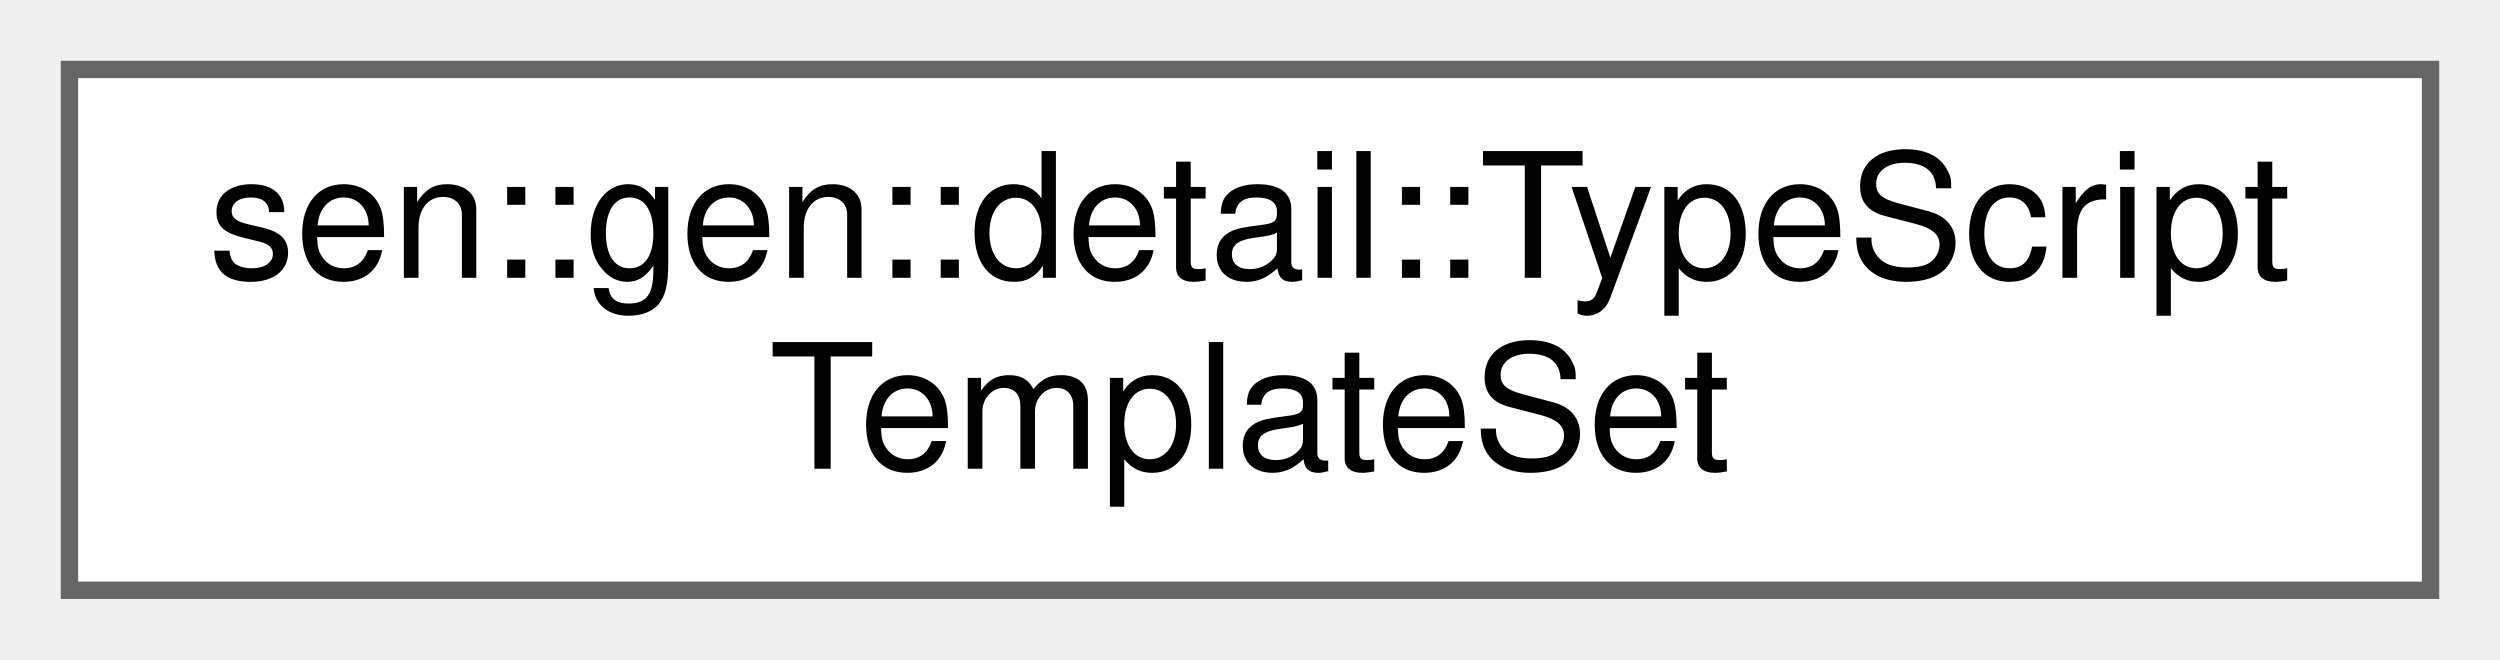
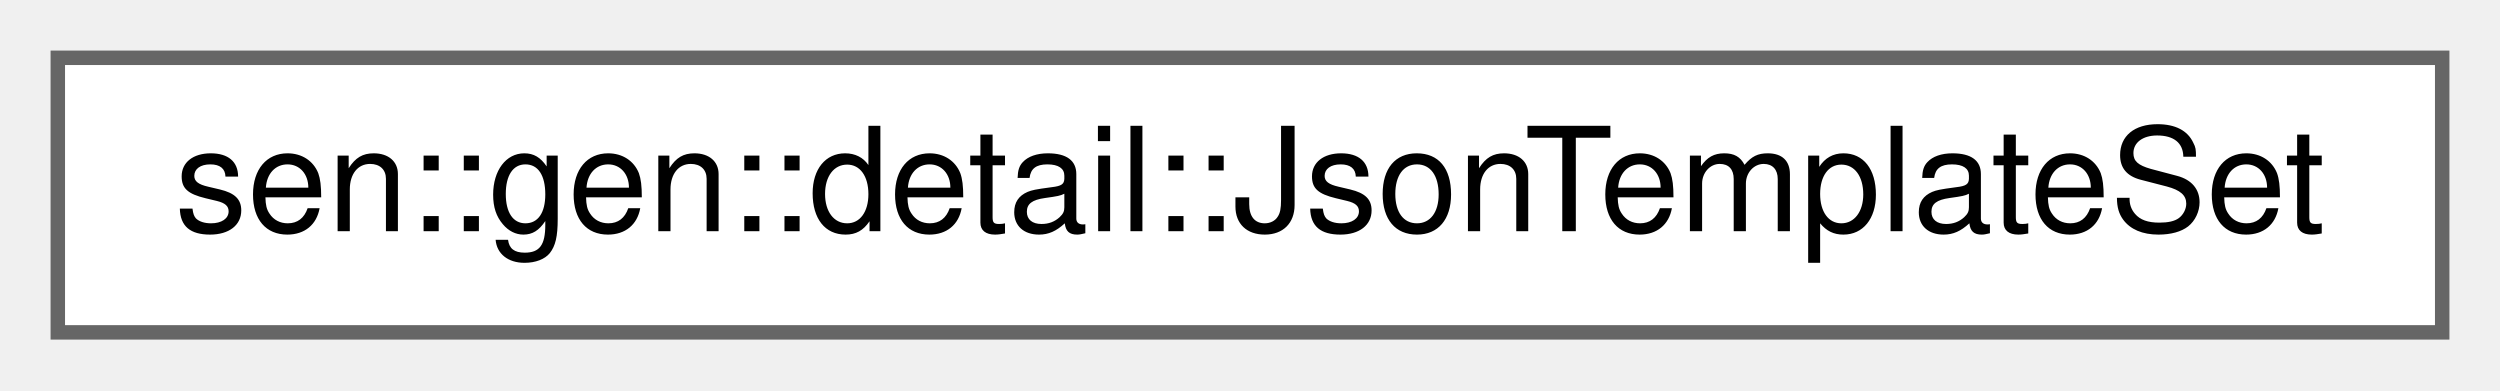
- <svg xmlns="http://www.w3.org/2000/svg" xmlns:xlink="http://www.w3.org/1999/xlink" width="144pt" height="38pt" viewBox="0.00 0.00 144.00 38.00">
-   <g id="graph0" class="graph" transform="scale(1 1) rotate(0) translate(4 34)">
+ <svg xmlns="http://www.w3.org/2000/svg" xmlns:xlink="http://www.w3.org/1999/xlink" width="173pt" height="27pt" viewBox="0.00 0.00 173.00 27.00">
+   <g id="graph0" class="graph" transform="scale(1 1) rotate(0) translate(4 23)">
    <g id="Node000000" class="node">
      <g id="a_Node000000">
-         <a xlink:href="namespacesen_1_1gen_1_1detail.html#structsen_1_1gen_1_1detail_1_1_type_script_template_set" target="_top" xlink:title="One template per supported user type, plus the file shell.">
-           <polygon fill="white" stroke="#666666" points="136,-30 0,-30 0,0 136,0 136,-30" />
-           <text text-anchor="start" x="8" y="-18" font-family="Helvetica,sans-Serif" font-size="10.00">sen::gen::detail::TypeScript</text>
-           <text text-anchor="middle" x="68" y="-7" font-family="Helvetica,sans-Serif" font-size="10.00">TemplateSet</text>
+         <a xlink:href="namespacesen_1_1gen_1_1detail.html#structsen_1_1gen_1_1detail_1_1_json_template_set" target="_top" xlink:title="A template for each supported user type.">
+           <polygon fill="white" stroke="#666666" points="165,-19 0,-19 0,0 165,0 165,-19" />
+           <text text-anchor="middle" x="82.5" y="-7" font-family="Helvetica,sans-Serif" font-size="10.00">sen::gen::detail::JsonTemplateSet</text>
        </a>
      </g>
    </g>
  </g>
</svg>
